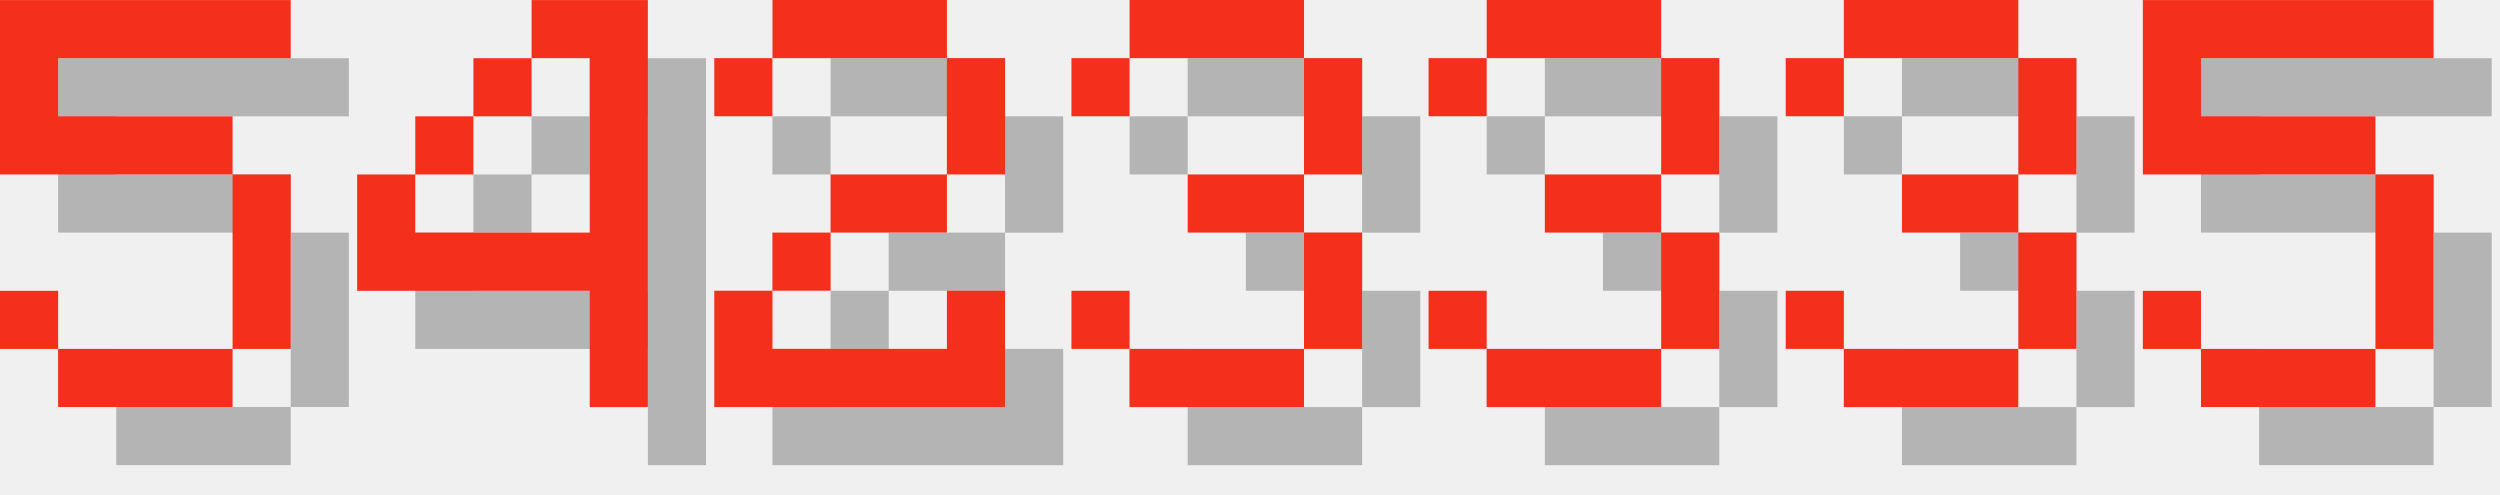
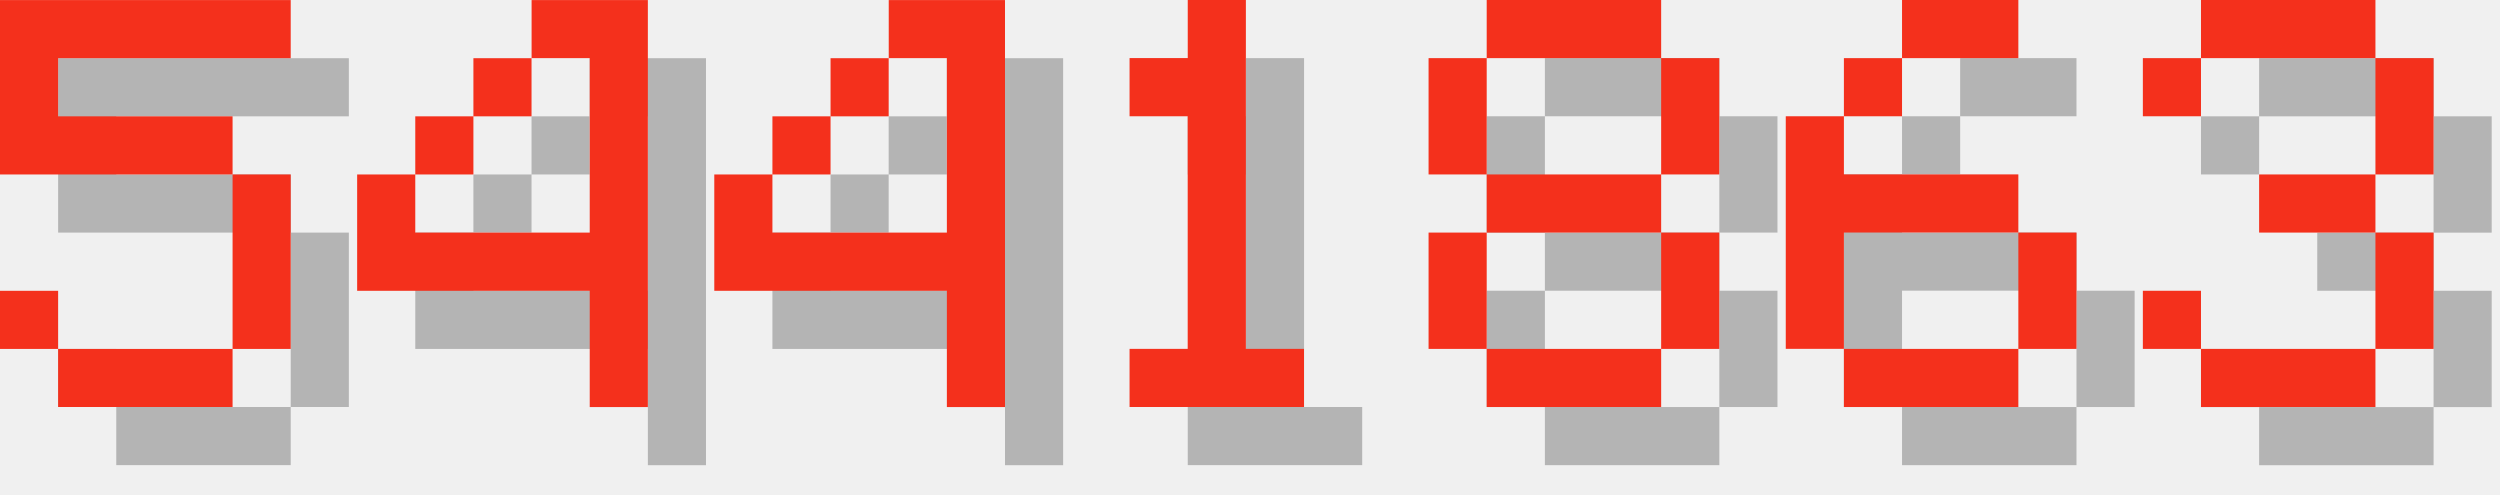
<svg xmlns="http://www.w3.org/2000/svg" version="1.1" width="182.0" height="36">
  <style>
        .text-foreground {
            fill: #F4301C;
        }
        .text-shadow {
            fill: #000000;
            fill-opacity: 0.25;
        }
    </style>
  <g class="digit" id="digit_5" transform="translate(0.0, 0), scale(4)">
    <path id="digit_5_shadow" class="text-shadow" d="m1.058 1.058v3.175h4.233v3.175h-3.175v-1.058h-1.058v1.058h1.058v1.058h3.175v-1.058h1.058v-3.175h-1.058v-1.058h-3.175v-1.058h4.233v-1.058h-5.292z" fill-opacity=".5" style="paint-order:stroke fill markers" />
    <path id="digit_5_fg" class="text-foreground" d="m0 0v3.175h4.233v3.175h-3.175v-1.058h-1.058v1.058h1.058v1.058h3.175v-1.058h1.058v-3.175h-1.058v-1.058h-3.175v-1.058h4.233v-1.058h-5.292z" fill="#fff" style="paint-order:stroke fill markers" />
  </g>
  <g class="digit" id="digit_4" transform="translate(26.0, 0), scale(4)">
    <path id="digit_4_shadow" class="text-shadow" d="m4.233 1.058v1.058h1.058v3.175h-3.175v-1.058h-1.058v2.117h4.233v2.117h1.058v-7.408h-2.117zm-2.117 3.175h1.058v-1.058h-1.058v1.058zm1.058-1.058h1.058v-1.058h-1.058v1.058z" fill-opacity=".5" style="paint-order:stroke fill markers" />
    <path id="digit_4_fg" class="text-foreground" d="m3.175 0v1.058h1.058v3.175h-3.175v-1.058h-1.058v2.117h4.233v2.117h1.058v-7.408h-2.117zm-2.117 3.175h1.058v-1.058h-1.058v1.058zm1.058-1.058h1.058v-1.058h-1.058v1.058z" fill="#fff" style="paint-order:stroke fill markers" />
  </g>
-   <g class="digit" id="digit_2" transform="translate(52.0, 0), scale(4)">
-     <path id="digit_2_shadow" class="text-shadow" d="m1.058 2.117v1.058h1.058v-1.058h3.175v2.117h-2.117v1.058h-1.058v1.058h-1.058v2.117h5.292v-2.117h-1.058v1.058h-3.175v-1.058h1.058v-1.058h2.117v-1.058h1.058v-2.117h-1.058v-1.058h-3.175v1.058h-1.058z" fill-opacity=".5" style="paint-order:stroke fill markers" />
-     <path id="digit_2_fg" class="text-foreground" d="m0 1.058v1.058h1.058v-1.058h3.175v2.117h-2.117v1.058h-1.058v1.058h-1.058v2.117h5.292v-2.117h-1.058v1.058h-3.175v-1.058h1.058v-1.058h2.117v-1.058h1.058v-2.117h-1.058v-1.058h-3.175v1.058h-1.058z" fill="#fff" style="paint-order:stroke fill markers" />
+   <g class="digit" id="digit_4" transform="translate(52.0, 0), scale(4)">
+     <path id="digit_4_shadow" class="text-shadow" d="m4.233 1.058v1.058h1.058v3.175h-3.175v-1.058h-1.058v2.117h4.233v2.117h1.058v-7.408h-2.117zm-2.117 3.175h1.058v-1.058h-1.058v1.058zm1.058-1.058h1.058v-1.058h-1.058v1.058z" fill-opacity=".5" style="paint-order:stroke fill markers" />
+     <path id="digit_4_fg" class="text-foreground" d="m3.175 0v1.058h1.058v3.175h-3.175v-1.058h-1.058v2.117h4.233v2.117h1.058v-7.408h-2.117zm-2.117 3.175h1.058v-1.058h-1.058v1.058zm1.058-1.058h1.058v-1.058h-1.058v1.058z" fill="#fff" style="paint-order:stroke fill markers" />
  </g>
-   <g class="digit" id="digit_3" transform="translate(78.0, 0), scale(4)">
+   <g class="digit" id="digit_1" transform="translate(78.0, 0), scale(4)">
+     <path id="digit_1_shadow" class="text-shadow" d="m2.117 2.117v1.058h1.058v4.233h-1.058v1.058h3.175v-1.058h-1.058v-6.35h-1.058v1.058h-1.058z" fill-opacity=".5" style="paint-order:stroke fill markers" />
+     <path id="digit_1_fg" class="text-foreground" d="m1.058 1.058v1.058h1.058v4.233h-1.058v1.058h3.175v-1.058h-1.058v-6.35h-1.058v1.058h-1.058z" fill="#fff" style="paint-order:stroke fill markers" />
+   </g>
+   <g class="digit" id="digit_8" transform="translate(104.0, 0), scale(4)">
+     <path id="digit_8_shadow" class="text-shadow" d="m2.117 1.058v1.058h3.175v-1.058h-3.175zm3.175 1.058v2.117h1.058v-2.117h-1.058zm0 2.117h-3.175v1.058h3.175v-1.058zm0 1.058v2.117h1.058v-2.117h-1.058zm0 2.117h-3.175v1.058h3.175v-1.058zm-3.175 0v-2.117h-1.058v2.117h1.058zm0-3.175v-2.117h-1.058v2.117h1.058z" fill-opacity=".5" style="paint-order:stroke fill markers" />
+     <path id="digit_8_fg" class="text-foreground" d="m1.058 0v1.058h3.175v-1.058h-3.175zm3.175 1.058v2.117h1.058v-2.117h-1.058zm0 2.117h-3.175v1.058h3.175v-1.058zm0 1.058v2.117h1.058v-2.117h-1.058zm0 2.117h-3.175v1.058h3.175v-1.058zm-3.175 0v-2.117h-1.058v2.117h1.058zm0-3.175v-2.117h-1.058v2.117h1.058z" fill="#fff" style="paint-order:stroke fill markers" />
+   </g>
+   <g class="digit" id="digit_6" transform="translate(130.0, 0), scale(4)">
+     <path id="digit_6_shadow" class="text-shadow" d="m3.175 1.058v1.058h2.117v-1.058h-2.117zm0 1.058h-1.058v1.058h1.058v-1.058zm-1.058 1.058h-1.058v4.233h1.058v-2.117h3.175v-1.058h-3.175v-1.058zm3.175 2.117v2.117h1.058v-2.117h-1.058zm0 2.117h-3.175v1.058h3.175v-1.058z" fill-opacity=".5" style="paint-order:stroke fill markers" />
+     <path id="digit_6_fg" class="text-foreground" d="m2.117 0v1.058h2.117v-1.058h-2.117zm0 1.058h-1.058v1.058h1.058v-1.058zm-1.058 1.058h-1.058v4.233h1.058v-2.117h3.175v-1.058h-3.175v-1.058zm3.175 2.117v2.117h1.058v-2.117h-1.058zm0 2.117h-3.175v1.058h3.175v-1.058z" fill="#fff" style="paint-order:stroke fill markers" />
+   </g>
+   <g class="digit" id="digit_3" transform="translate(156.0, 0), scale(4)">
    <path id="digit_3_shadow" class="text-shadow" d="m1.058 2.117v1.058h1.058v-1.058h3.175v2.117h-2.117v1.058h2.117v2.117h-3.175v-1.058h-1.058v1.058h1.058v1.058h3.175v-1.058h1.058v-2.117h-1.058v-1.058h1.058v-2.117h-1.058v-1.058h-3.175v1.058h-1.058z" fill-opacity=".5" style="paint-order:stroke fill markers" />
    <path id="digit_3_fg" class="text-foreground" d="m0 1.058v1.058h1.058v-1.058h3.175v2.117h-2.117v1.058h2.117v2.117h-3.175v-1.058h-1.058v1.058h1.058v1.058h3.175v-1.058h1.058v-2.117h-1.058v-1.058h1.058v-2.117h-1.058v-1.058h-3.175v1.058h-1.058z" fill="#fff" style="paint-order:stroke fill markers" />
  </g>
-   <g class="digit" id="digit_3" transform="translate(104.0, 0), scale(4)">
-     <path id="digit_3_shadow" class="text-shadow" d="m1.058 2.117v1.058h1.058v-1.058h3.175v2.117h-2.117v1.058h2.117v2.117h-3.175v-1.058h-1.058v1.058h1.058v1.058h3.175v-1.058h1.058v-2.117h-1.058v-1.058h1.058v-2.117h-1.058v-1.058h-3.175v1.058h-1.058z" fill-opacity=".5" style="paint-order:stroke fill markers" />
-     <path id="digit_3_fg" class="text-foreground" d="m0 1.058v1.058h1.058v-1.058h3.175v2.117h-2.117v1.058h2.117v2.117h-3.175v-1.058h-1.058v1.058h1.058v1.058h3.175v-1.058h1.058v-2.117h-1.058v-1.058h1.058v-2.117h-1.058v-1.058h-3.175v1.058h-1.058z" fill="#fff" style="paint-order:stroke fill markers" />
-   </g>
-   <g class="digit" id="digit_3" transform="translate(130.0, 0), scale(4)">
-     <path id="digit_3_shadow" class="text-shadow" d="m1.058 2.117v1.058h1.058v-1.058h3.175v2.117h-2.117v1.058h2.117v2.117h-3.175v-1.058h-1.058v1.058h1.058v1.058h3.175v-1.058h1.058v-2.117h-1.058v-1.058h1.058v-2.117h-1.058v-1.058h-3.175v1.058h-1.058z" fill-opacity=".5" style="paint-order:stroke fill markers" />
-     <path id="digit_3_fg" class="text-foreground" d="m0 1.058v1.058h1.058v-1.058h3.175v2.117h-2.117v1.058h2.117v2.117h-3.175v-1.058h-1.058v1.058h1.058v1.058h3.175v-1.058h1.058v-2.117h-1.058v-1.058h1.058v-2.117h-1.058v-1.058h-3.175v1.058h-1.058z" fill="#fff" style="paint-order:stroke fill markers" />
-   </g>
-   <g class="digit" id="digit_5" transform="translate(156.0, 0), scale(4)">
-     <path id="digit_5_shadow" class="text-shadow" d="m1.058 1.058v3.175h4.233v3.175h-3.175v-1.058h-1.058v1.058h1.058v1.058h3.175v-1.058h1.058v-3.175h-1.058v-1.058h-3.175v-1.058h4.233v-1.058h-5.292z" fill-opacity=".5" style="paint-order:stroke fill markers" />
-     <path id="digit_5_fg" class="text-foreground" d="m0 0v3.175h4.233v3.175h-3.175v-1.058h-1.058v1.058h1.058v1.058h3.175v-1.058h1.058v-3.175h-1.058v-1.058h-3.175v-1.058h4.233v-1.058h-5.292z" fill="#fff" style="paint-order:stroke fill markers" />
-   </g>
</svg>
